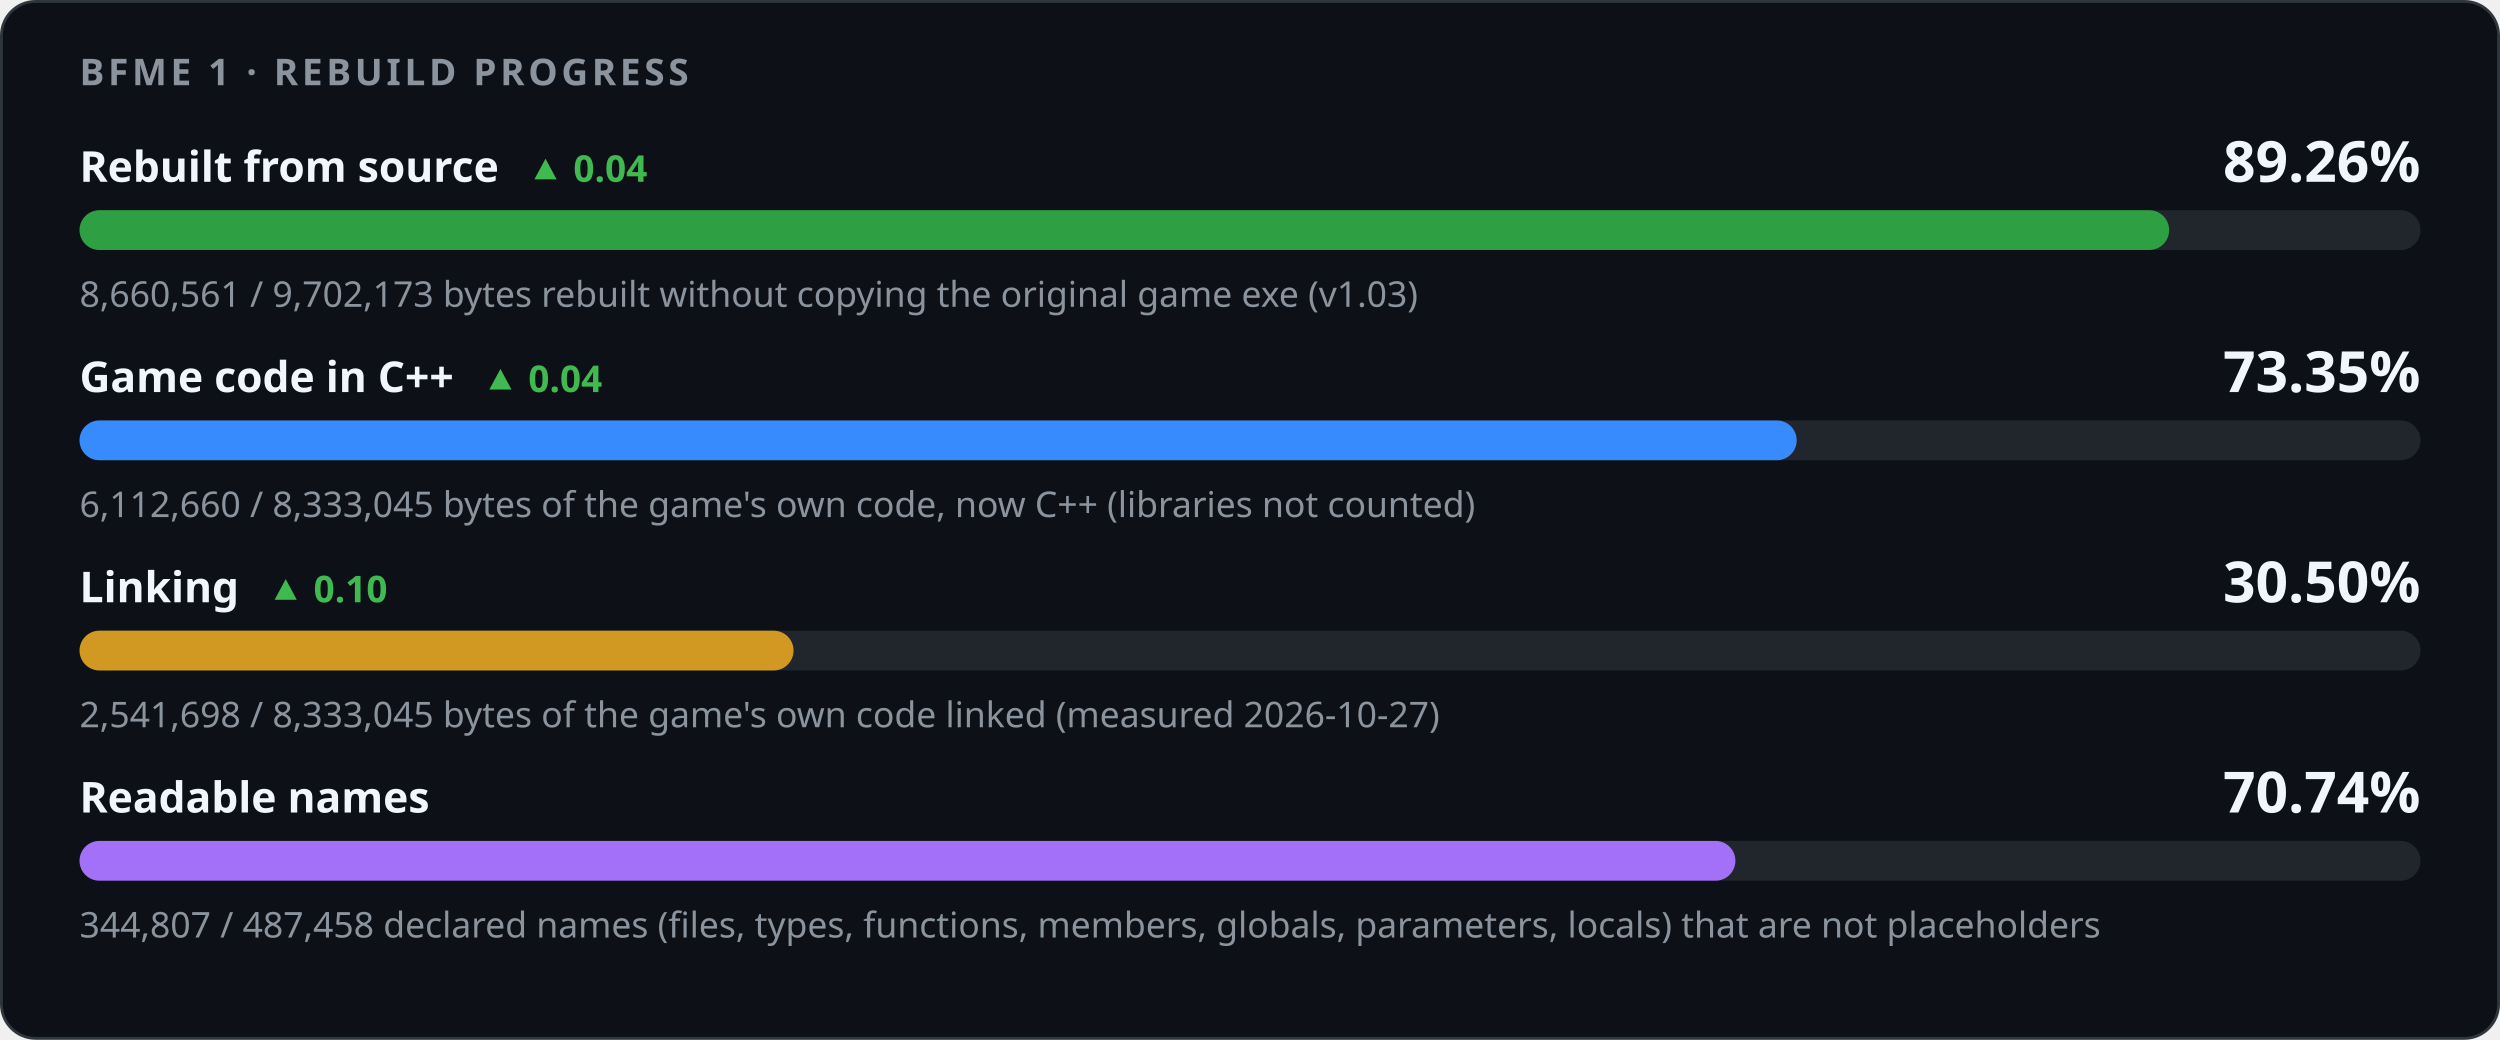
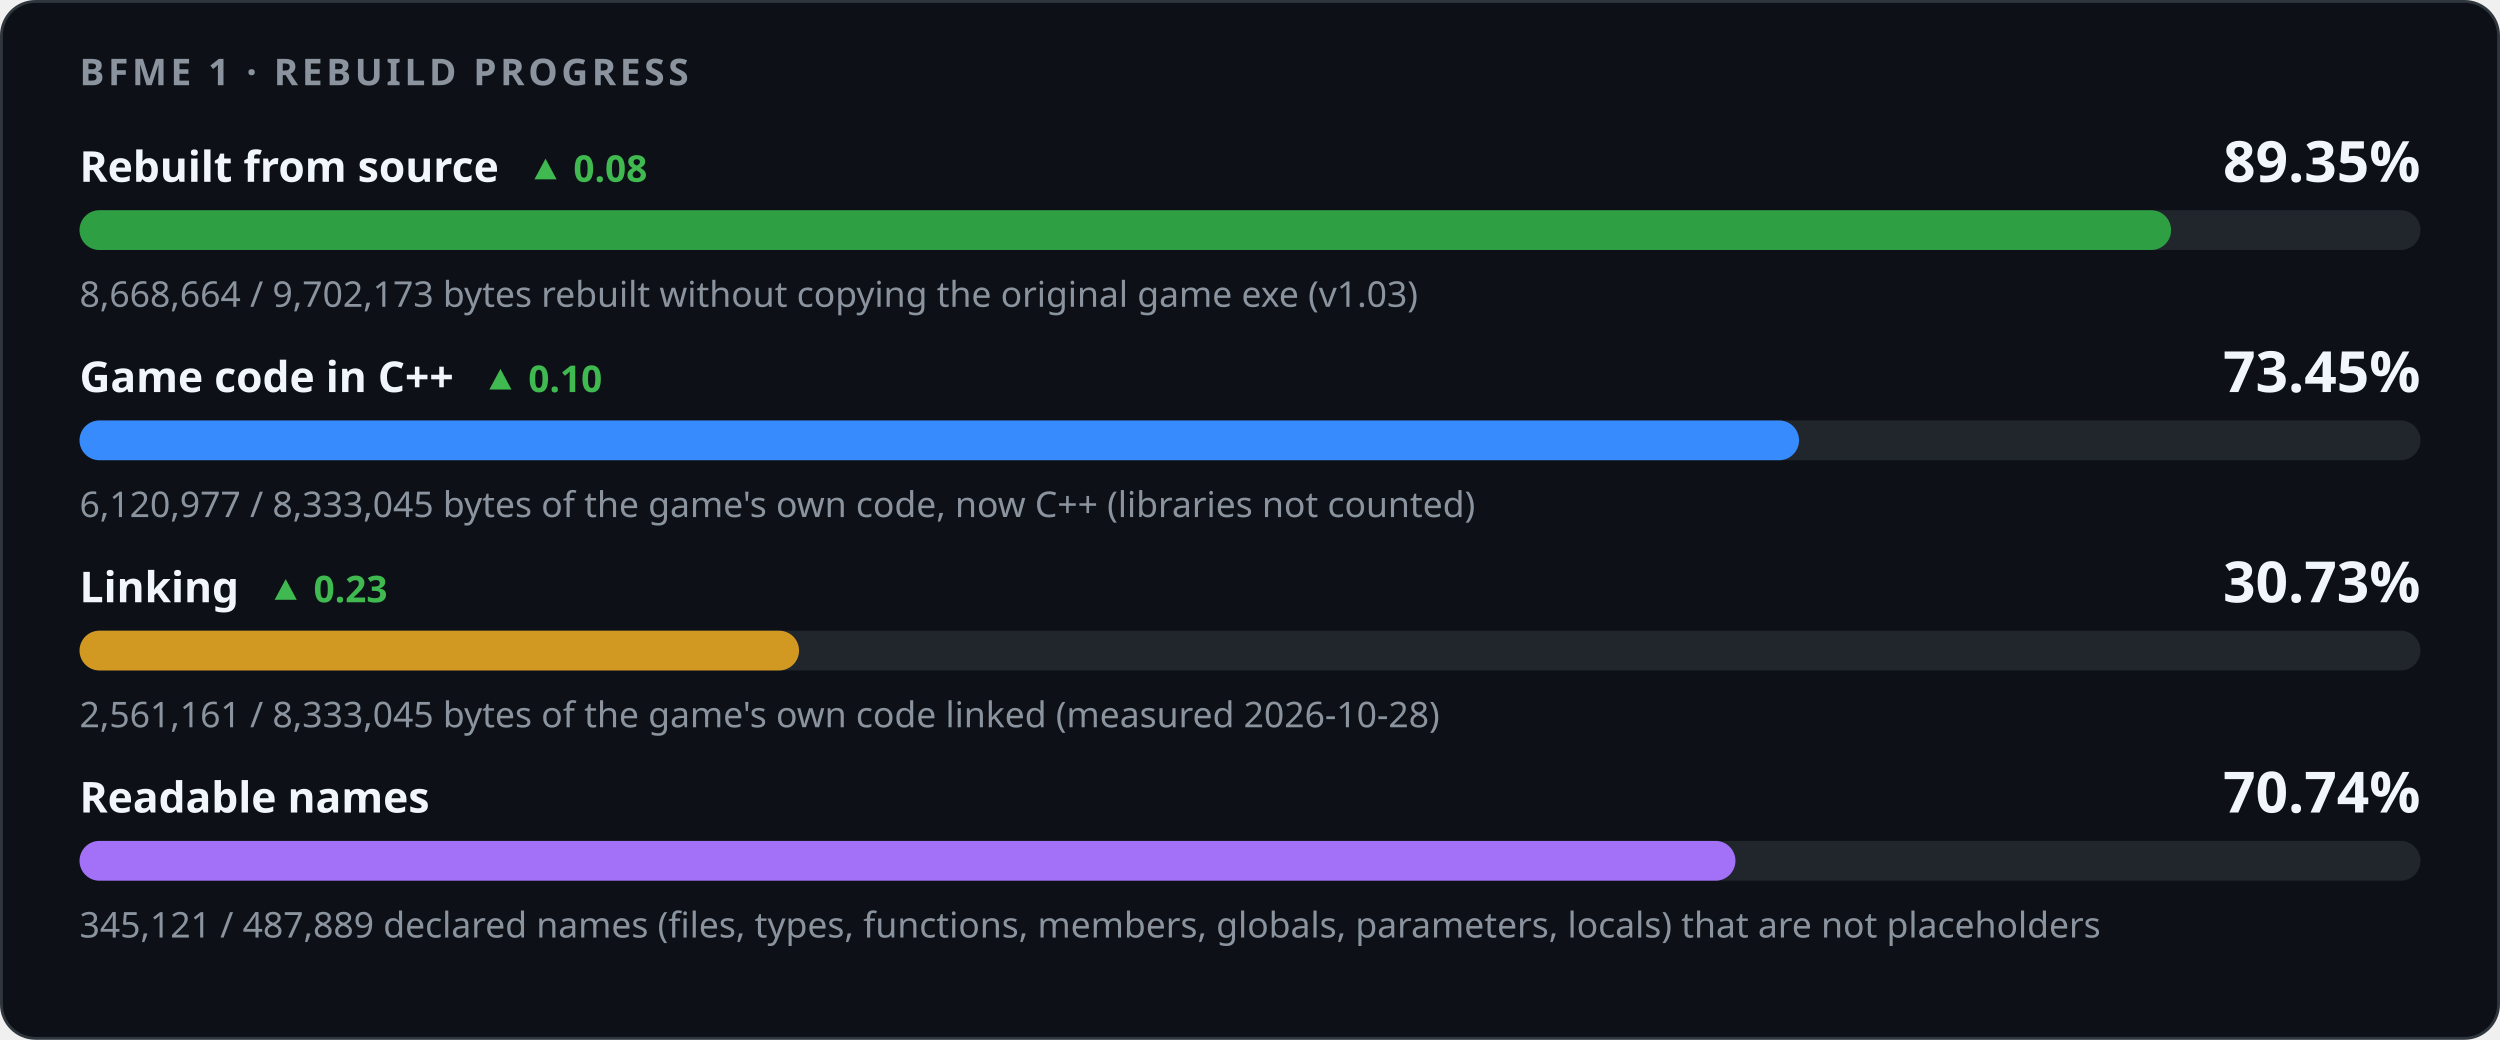
<svg xmlns="http://www.w3.org/2000/svg" width="880" height="366" viewBox="0 0 880 366" role="img" aria-labelledby="title desc">
  <style>
    .card { fill: #0d1117; stroke: #30363d; } .track { fill: #21262d; }
    .strong { fill: #f0f6fc; } .muted { fill: #8b949e; } .up { fill: #3fb950; } .down { fill: #f85149; }
    @media (prefers-color-scheme: light) {
      .card { fill: #ffffff; stroke: #d0d7de; } .track { fill: #eaeef2; }
      .strong { fill: #1f2328; } .muted { fill: #59636e; } .up { fill: #1a7f37; } .down { fill: #cf222e; }
    }
  </style>
  <rect class="card" x="0.5" y="0.5" width="879" height="365" rx="12" />
  <g font-family="-apple-system,BlinkMacSystemFont,'Segoe UI','Noto Sans',Helvetica,Arial,sans-serif">
    <text x="28" y="30" class="muted" font-size="13" font-weight="600" letter-spacing="1.3">BFME 1 · REBUILD PROGRESS</text>
-     <text x="28" y="64" class="strong" font-size="15" font-weight="600">Rebuilt from source<tspan class="up" dx="10" font-size="13" font-weight="600">▲ 0.04</tspan>
+     <text x="28" y="64" class="strong" font-size="15" font-weight="600">Rebuilt from source<tspan class="up" dx="10" font-size="13" font-weight="600">▲ 0.08</tspan>
    </text>
-     <text x="852" y="64" class="strong" font-size="20" font-weight="700" text-anchor="end">89.26%</text>
+     <text x="852" y="64" class="strong" font-size="20" font-weight="700" text-anchor="end">89.35%</text>
    <rect class="track" x="28" y="74" width="824" height="14" rx="7" />
-     <rect x="28" y="74" width="735.54" height="14" rx="7" fill="#2ea043" />
-     <text x="28" y="108" class="muted" font-size="12.5">8,660,561 / 9,702,173 bytes rebuilt without copying the original game exe (v1.03)</text>
-     <text x="28" y="138" class="strong" font-size="15" font-weight="600">Game code in C++<tspan class="up" dx="10" font-size="13" font-weight="600">▲ 0.04</tspan>
+     <rect x="28" y="74" width="736.22" height="14" rx="7" fill="#2ea043" />
+     <text x="28" y="108" class="muted" font-size="12.5">8,668,664 / 9,702,173 bytes rebuilt without copying the original game exe (v1.03)</text>
+     <text x="28" y="138" class="strong" font-size="15" font-weight="600">Game code in C++<tspan class="up" dx="10" font-size="13" font-weight="600">▲ 0.10</tspan>
    </text>
-     <text x="852" y="138" class="strong" font-size="20" font-weight="700" text-anchor="end">73.35%</text>
+     <text x="852" y="138" class="strong" font-size="20" font-weight="700" text-anchor="end">73.45%</text>
    <rect class="track" x="28" y="148" width="824" height="14" rx="7" />
-     <rect x="28" y="148" width="604.44" height="14" rx="7" fill="#388bfd" />
-     <text x="28" y="182" class="muted" font-size="12.5">6,112,660 / 8,333,045 bytes of the game's own code, now C++ (libraries not counted)</text>
-     <text x="28" y="212" class="strong" font-size="15" font-weight="600">Linking<tspan class="up" dx="10" font-size="13" font-weight="600">▲ 0.10</tspan>
+     <rect x="28" y="148" width="605.26" height="14" rx="7" fill="#388bfd" />
+     <text x="28" y="182" class="muted" font-size="12.5">6,120,977 / 8,333,045 bytes of the game's own code, now C++ (libraries not counted)</text>
+     <text x="28" y="212" class="strong" font-size="15" font-weight="600">Linking<tspan class="up" dx="10" font-size="13" font-weight="600">▲ 0.23</tspan>
    </text>
-     <text x="852" y="212" class="strong" font-size="20" font-weight="700" text-anchor="end">30.50%</text>
+     <text x="852" y="212" class="strong" font-size="20" font-weight="700" text-anchor="end">30.73%</text>
    <rect class="track" x="28" y="222" width="824" height="14" rx="7" />
-     <rect x="28" y="222" width="251.33" height="14" rx="7" fill="#d29922" />
-     <text x="28" y="256" class="muted" font-size="12.5">2,541,698 / 8,333,045 bytes of the game's own code linked (measured 2026-10-27)</text>
+     <rect x="28" y="222" width="253.26" height="14" rx="7" fill="#d29922" />
+     <text x="28" y="256" class="muted" font-size="12.5">2,561,161 / 8,333,045 bytes of the game's own code linked (measured 2026-10-28)</text>
    <text x="28" y="286" class="strong" font-size="15" font-weight="600">Readable names</text>
    <text x="852" y="286" class="strong" font-size="20" font-weight="700" text-anchor="end">70.74%</text>
    <rect class="track" x="28" y="296" width="824" height="14" rx="7" />
-     <rect x="28" y="296" width="582.86" height="14" rx="7" fill="#a371f7" />
-     <text x="28" y="330" class="muted" font-size="12.5">344,807 / 487,458 declared names (files, types, functions, members, globals, parameters, locals) that are not placeholders</text>
+     <rect x="28" y="296" width="582.88" height="14" rx="7" fill="#a371f7" />
+     <text x="28" y="330" class="muted" font-size="12.5">345,121 / 487,889 declared names (files, types, functions, members, globals, parameters, locals) that are not placeholders</text>
  </g>
</svg>
